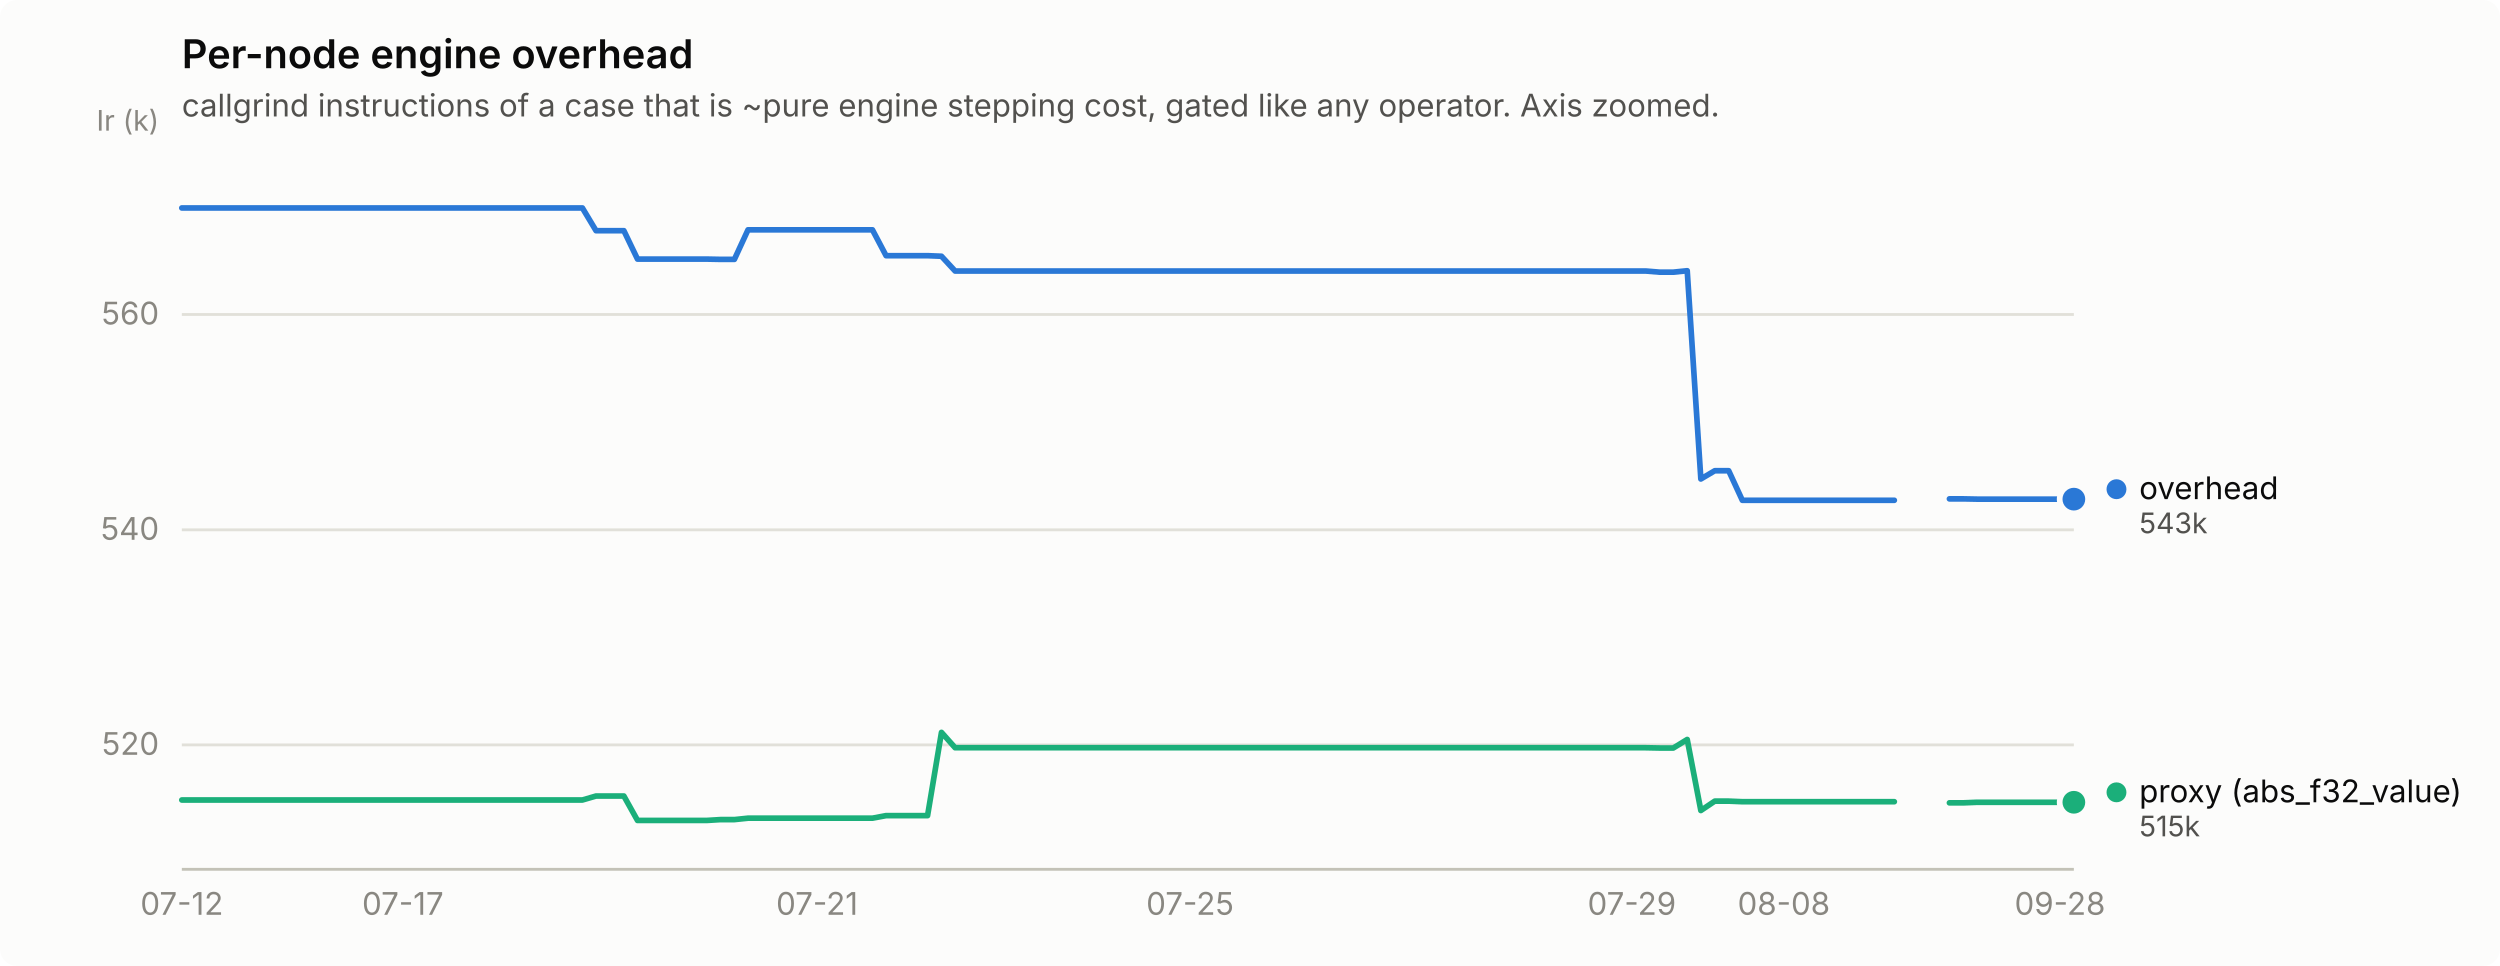
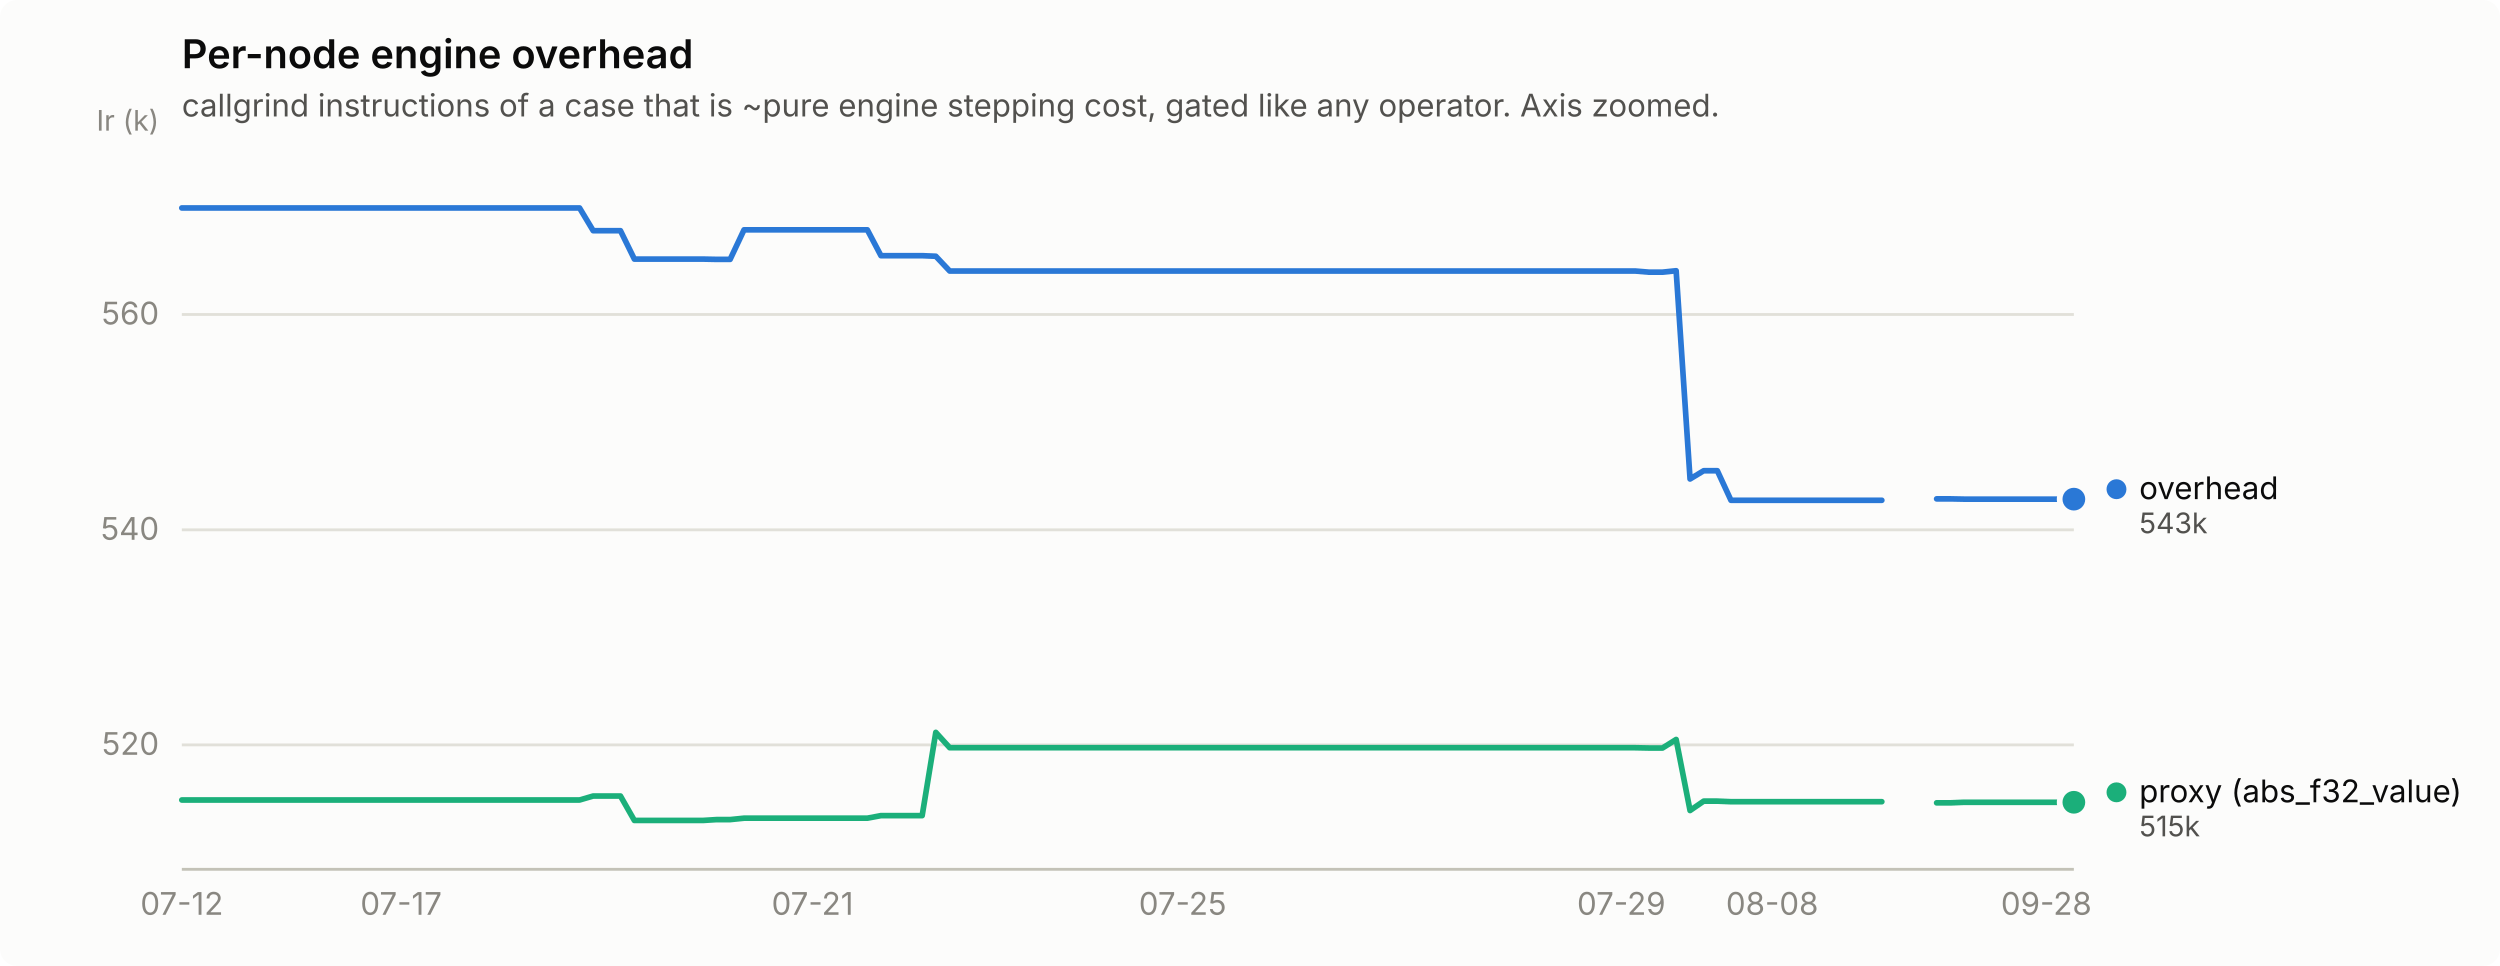
<svg xmlns="http://www.w3.org/2000/svg" width="880" height="340" viewBox="0 0 880 340" role="img" aria-label="Per-node engine overhead">
  <rect width="880" height="340" rx="6" fill="#fcfcfb" />
  <text x="64" y="24" font-family="system-ui, -apple-system, &quot;Segoe UI&quot;, sans-serif" font-size="14" font-weight="600" fill="#0b0b0b">Per-node engine overhead</text>
  <text x="64" y="41" font-family="system-ui, -apple-system, &quot;Segoe UI&quot;, sans-serif" font-size="11" fill="#52514e">callgrind instructions of a case that is ~pure engine stepping cost, gated like any operator. Axis zoomed.</text>
  <line x1="64" y1="262.2" x2="730" y2="262.2" stroke="#e1e0d9" stroke-width="1" />
  <text x="56" y="265.7" text-anchor="end" font-family="system-ui, -apple-system, &quot;Segoe UI&quot;, sans-serif" font-size="11" style="font-variant-numeric: tabular-nums" fill="#898781">520</text>
  <line x1="64" y1="186.5" x2="730" y2="186.5" stroke="#e1e0d9" stroke-width="1" />
  <text x="56" y="190.0" text-anchor="end" font-family="system-ui, -apple-system, &quot;Segoe UI&quot;, sans-serif" font-size="11" style="font-variant-numeric: tabular-nums" fill="#898781">540</text>
  <line x1="64" y1="110.7" x2="730" y2="110.7" stroke="#e1e0d9" stroke-width="1" />
  <text x="56" y="114.2" text-anchor="end" font-family="system-ui, -apple-system, &quot;Segoe UI&quot;, sans-serif" font-size="11" style="font-variant-numeric: tabular-nums" fill="#898781">560</text>
  <text x="56" y="46" text-anchor="end" font-family="system-ui, -apple-system, &quot;Segoe UI&quot;, sans-serif" font-size="10" fill="#898781">Ir (k)</text>
  <line x1="64" y1="306" x2="730" y2="306" stroke="#c3c2b7" stroke-width="1" />
  <text x="64.0" y="322" text-anchor="middle" font-family="system-ui, -apple-system, &quot;Segoe UI&quot;, sans-serif" font-size="11" style="font-variant-numeric: tabular-nums" fill="#898781">07-12</text>
-   <text x="141.8" y="322" text-anchor="middle" font-family="system-ui, -apple-system, &quot;Segoe UI&quot;, sans-serif" font-size="11" style="font-variant-numeric: tabular-nums" fill="#898781">07-17</text>
-   <text x="287.6" y="322" text-anchor="middle" font-family="system-ui, -apple-system, &quot;Segoe UI&quot;, sans-serif" font-size="11" style="font-variant-numeric: tabular-nums" fill="#898781">07-21</text>
-   <text x="418.9" y="322" text-anchor="middle" font-family="system-ui, -apple-system, &quot;Segoe UI&quot;, sans-serif" font-size="11" style="font-variant-numeric: tabular-nums" fill="#898781">07-25</text>
-   <text x="574.4" y="322" text-anchor="middle" font-family="system-ui, -apple-system, &quot;Segoe UI&quot;, sans-serif" font-size="11" style="font-variant-numeric: tabular-nums" fill="#898781">07-29</text>
-   <text x="627.9" y="322" text-anchor="middle" font-family="system-ui, -apple-system, &quot;Segoe UI&quot;, sans-serif" font-size="11" style="font-variant-numeric: tabular-nums" fill="#898781">08-08</text>
-   <text x="725.1" y="322" text-anchor="middle" font-family="system-ui, -apple-system, &quot;Segoe UI&quot;, sans-serif" font-size="11" style="font-variant-numeric: tabular-nums" fill="#898781">09-28</text>
-   <path d="M64.0,73.2 L68.9,73.2 L73.7,73.2 L78.6,73.2 L83.4,73.2 L88.3,73.2 L93.2,73.2 L98.0,73.2 L102.9,73.2 L107.8,73.2 L112.6,73.2 L117.5,73.2 L122.3,73.2 L127.2,73.2 L132.1,73.2 L136.9,73.2 L141.8,73.2 L146.6,73.2 L151.5,73.2 L156.4,73.2 L161.2,73.2 L166.1,73.2 L170.9,73.2 L175.8,73.2 L180.7,73.2 L185.5,73.2 L190.4,73.2 L195.3,73.2 L200.1,73.2 L205.0,73.2 L209.8,81.2 L214.7,81.2 L219.6,81.2 L224.4,91.2 L229.3,91.2 L234.1,91.2 L239.0,91.2 L243.9,91.2 L248.7,91.2 L253.6,91.3 L258.5,91.3 L263.3,80.9 L268.2,80.9 L273.0,80.9 L277.9,80.9 L282.8,80.9 L287.6,80.9 L292.5,80.9 L297.3,80.9 L302.2,80.9 L307.1,80.9 L311.9,90.0 L316.8,90.0 L321.6,90.0 L326.5,90.0 L331.4,90.2 L336.2,95.4 L341.1,95.4 L346.0,95.4 L350.8,95.4 L355.7,95.4 L360.5,95.4 L365.4,95.4 L370.3,95.4 L375.1,95.4 L380.0,95.4 L384.8,95.4 L389.7,95.4 L394.6,95.4 L399.4,95.4 L404.3,95.4 L409.2,95.4 L414.0,95.4 L418.9,95.4 L423.7,95.4 L428.6,95.4 L433.5,95.4 L438.3,95.4 L443.2,95.4 L448.0,95.4 L452.9,95.4 L457.8,95.4 L462.6,95.4 L467.5,95.4 L472.4,95.4 L477.2,95.4 L482.1,95.4 L486.9,95.4 L491.8,95.4 L496.7,95.4 L501.5,95.4 L506.4,95.4 L511.2,95.4 L516.1,95.4 L521.0,95.4 L525.8,95.4 L530.7,95.4 L535.5,95.4 L540.4,95.4 L545.3,95.4 L550.1,95.4 L555.0,95.4 L559.9,95.4 L564.7,95.4 L569.6,95.4 L574.4,95.4 L579.3,95.4 L584.2,95.8 L589.0,95.8 L593.9,95.3 L598.7,168.6 L603.6,165.7 L608.5,165.7 L613.3,176.1 L618.2,176.1 L623.1,176.1 L627.9,176.1 L632.8,176.1 L637.6,176.1 L642.5,176.1 L647.4,176.1 L652.2,176.1 L657.1,176.1 L661.9,176.1 L666.8,176.1" fill="none" stroke="#2a78d6" stroke-width="2" stroke-linejoin="round" stroke-linecap="round" />
-   <path d="M686.2,175.6 L691.1,175.6 L696.0,175.7 L700.8,175.7 L705.7,175.7 L710.6,175.7 L715.4,175.7 L720.3,175.7 L725.1,175.7 L730.0,175.7" fill="none" stroke="#2a78d6" stroke-width="2" stroke-linejoin="round" stroke-linecap="round" />
+   <text x="141.2" y="322" text-anchor="middle" font-family="system-ui, -apple-system, &quot;Segoe UI&quot;, sans-serif" font-size="11" style="font-variant-numeric: tabular-nums" fill="#898781">07-17</text>
+   <text x="286.0" y="322" text-anchor="middle" font-family="system-ui, -apple-system, &quot;Segoe UI&quot;, sans-serif" font-size="11" style="font-variant-numeric: tabular-nums" fill="#898781">07-21</text>
+   <text x="416.3" y="322" text-anchor="middle" font-family="system-ui, -apple-system, &quot;Segoe UI&quot;, sans-serif" font-size="11" style="font-variant-numeric: tabular-nums" fill="#898781">07-25</text>
+   <text x="570.7" y="322" text-anchor="middle" font-family="system-ui, -apple-system, &quot;Segoe UI&quot;, sans-serif" font-size="11" style="font-variant-numeric: tabular-nums" fill="#898781">07-29</text>
+   <text x="623.8" y="322" text-anchor="middle" font-family="system-ui, -apple-system, &quot;Segoe UI&quot;, sans-serif" font-size="11" style="font-variant-numeric: tabular-nums" fill="#898781">08-08</text>
+   <text x="720.3" y="322" text-anchor="middle" font-family="system-ui, -apple-system, &quot;Segoe UI&quot;, sans-serif" font-size="11" style="font-variant-numeric: tabular-nums" fill="#898781">09-28</text>
+   <path d="M64.0,73.2 L68.8,73.2 L73.7,73.2 L78.5,73.2 L83.3,73.2 L88.1,73.2 L93.0,73.2 L97.8,73.2 L102.6,73.2 L107.4,73.2 L112.3,73.2 L117.1,73.2 L121.9,73.2 L126.7,73.2 L131.6,73.2 L136.4,73.2 L141.2,73.2 L146.0,73.2 L150.9,73.2 L155.7,73.2 L160.5,73.2 L165.3,73.2 L170.2,73.2 L175.0,73.2 L179.8,73.2 L184.7,73.2 L189.5,73.2 L194.3,73.2 L199.1,73.2 L204.0,73.2 L208.8,81.2 L213.6,81.2 L218.4,81.2 L223.3,91.2 L228.1,91.2 L232.9,91.2 L237.7,91.2 L242.6,91.2 L247.4,91.2 L252.2,91.3 L257.0,91.3 L261.9,80.9 L266.7,80.9 L271.5,80.9 L276.3,80.9 L281.2,80.9 L286.0,80.9 L290.8,80.9 L295.7,80.9 L300.5,80.9 L305.3,80.9 L310.1,90.0 L315.0,90.0 L319.8,90.0 L324.6,90.0 L329.4,90.2 L334.3,95.4 L339.1,95.4 L343.9,95.4 L348.7,95.4 L353.6,95.4 L358.4,95.4 L363.2,95.4 L368.0,95.4 L372.9,95.4 L377.7,95.4 L382.5,95.4 L387.3,95.4 L392.2,95.4 L397.0,95.4 L401.8,95.4 L406.7,95.4 L411.5,95.4 L416.3,95.4 L421.1,95.4 L426.0,95.4 L430.8,95.4 L435.6,95.4 L440.4,95.4 L445.3,95.4 L450.1,95.4 L454.9,95.4 L459.7,95.4 L464.6,95.4 L469.4,95.4 L474.2,95.4 L479.0,95.4 L483.9,95.4 L488.7,95.4 L493.5,95.4 L498.3,95.4 L503.2,95.4 L508.0,95.4 L512.8,95.4 L517.7,95.4 L522.5,95.4 L527.3,95.4 L532.1,95.4 L537.0,95.4 L541.8,95.4 L546.6,95.4 L551.4,95.4 L556.3,95.4 L561.1,95.4 L565.9,95.4 L570.7,95.4 L575.6,95.4 L580.4,95.8 L585.2,95.8 L590.0,95.3 L594.9,168.6 L599.7,165.7 L604.5,165.7 L609.3,176.1 L614.2,176.1 L619.0,176.1 L623.8,176.1 L628.7,176.1 L633.5,176.1 L638.3,176.1 L643.1,176.1 L648.0,176.1 L652.8,176.1 L657.6,176.1 L662.4,176.1" fill="none" stroke="#2a78d6" stroke-width="2" stroke-linejoin="round" stroke-linecap="round" />
+   <path d="M681.7,175.6 L686.6,175.6 L691.4,175.7 L696.2,175.7 L701.0,175.7 L705.9,175.7 L710.7,175.7 L715.5,175.7 L720.3,175.7 L725.2,175.7 L730.0,175.7" fill="none" stroke="#2a78d6" stroke-width="2" stroke-linejoin="round" stroke-linecap="round" />
  <circle cx="730.0" cy="175.7" r="6" fill="#fcfcfb" />
  <circle cx="730.0" cy="175.7" r="4" fill="#2a78d6" />
-   <path d="M64.0,281.6 L68.9,281.6 L73.7,281.6 L78.6,281.6 L83.4,281.6 L88.3,281.6 L93.2,281.6 L98.0,281.6 L102.9,281.6 L107.8,281.6 L112.6,281.6 L117.5,281.6 L122.3,281.6 L127.2,281.6 L132.1,281.6 L136.9,281.6 L141.8,281.6 L146.6,281.6 L151.5,281.6 L156.4,281.6 L161.2,281.6 L166.1,281.6 L170.9,281.6 L175.8,281.6 L180.7,281.6 L185.5,281.6 L190.4,281.6 L195.3,281.6 L200.1,281.6 L205.0,281.6 L209.8,280.2 L214.7,280.2 L219.6,280.2 L224.4,288.8 L229.3,288.8 L234.1,288.8 L239.0,288.8 L243.9,288.8 L248.7,288.8 L253.6,288.5 L258.5,288.5 L263.3,288.0 L268.2,288.0 L273.0,288.0 L277.9,288.0 L282.8,288.0 L287.6,288.0 L292.5,288.0 L297.3,288.0 L302.2,288.0 L307.1,288.0 L311.9,287.1 L316.8,287.1 L321.6,287.1 L326.5,287.1 L331.4,257.8 L336.2,263.2 L341.1,263.2 L346.0,263.2 L350.8,263.2 L355.7,263.2 L360.5,263.2 L365.4,263.2 L370.3,263.2 L375.1,263.2 L380.0,263.2 L384.8,263.2 L389.7,263.2 L394.6,263.2 L399.4,263.2 L404.3,263.2 L409.2,263.2 L414.0,263.2 L418.9,263.2 L423.7,263.2 L428.6,263.2 L433.5,263.2 L438.3,263.2 L443.2,263.2 L448.0,263.2 L452.9,263.2 L457.8,263.2 L462.6,263.2 L467.5,263.2 L472.4,263.2 L477.2,263.2 L482.1,263.2 L486.9,263.2 L491.8,263.2 L496.7,263.2 L501.5,263.2 L506.4,263.2 L511.2,263.2 L516.1,263.2 L521.0,263.2 L525.8,263.2 L530.7,263.2 L535.5,263.2 L540.4,263.2 L545.3,263.2 L550.1,263.2 L555.0,263.2 L559.9,263.2 L564.7,263.2 L569.6,263.2 L574.4,263.2 L579.3,263.2 L584.2,263.3 L589.0,263.3 L593.9,260.3 L598.7,285.3 L603.6,282.0 L608.5,282.0 L613.3,282.2 L618.2,282.2 L623.1,282.2 L627.9,282.2 L632.8,282.2 L637.6,282.2 L642.5,282.2 L647.4,282.2 L652.2,282.2 L657.1,282.2 L661.9,282.2 L666.8,282.2" fill="none" stroke="#1baf7a" stroke-width="2" stroke-linejoin="round" stroke-linecap="round" />
-   <path d="M686.2,282.6 L691.1,282.6 L696.0,282.4 L700.8,282.4 L705.7,282.4 L710.6,282.4 L715.4,282.4 L720.3,282.4 L725.1,282.4 L730.0,282.4" fill="none" stroke="#1baf7a" stroke-width="2" stroke-linejoin="round" stroke-linecap="round" />
+   <path d="M64.0,281.6 L68.8,281.6 L73.7,281.6 L78.5,281.6 L83.3,281.6 L88.1,281.6 L93.0,281.6 L97.8,281.6 L102.6,281.6 L107.4,281.6 L112.3,281.6 L117.1,281.6 L121.9,281.6 L126.7,281.6 L131.6,281.6 L136.4,281.6 L141.2,281.6 L146.0,281.6 L150.9,281.6 L155.7,281.6 L160.5,281.6 L165.3,281.6 L170.2,281.6 L175.0,281.6 L179.8,281.6 L184.7,281.6 L189.5,281.6 L194.3,281.6 L199.1,281.6 L204.0,281.6 L208.8,280.2 L213.6,280.2 L218.4,280.2 L223.3,288.8 L228.1,288.8 L232.9,288.8 L237.7,288.8 L242.6,288.8 L247.4,288.8 L252.2,288.5 L257.0,288.5 L261.9,288.0 L266.7,288.0 L271.5,288.0 L276.3,288.0 L281.2,288.0 L286.0,288.0 L290.8,288.0 L295.7,288.0 L300.5,288.0 L305.3,288.0 L310.1,287.1 L315.0,287.1 L319.8,287.1 L324.6,287.1 L329.4,257.8 L334.3,263.2 L339.1,263.2 L343.9,263.2 L348.7,263.2 L353.6,263.2 L358.4,263.2 L363.2,263.2 L368.0,263.2 L372.9,263.2 L377.7,263.2 L382.5,263.2 L387.3,263.2 L392.2,263.2 L397.0,263.2 L401.8,263.2 L406.7,263.2 L411.5,263.2 L416.3,263.2 L421.1,263.2 L426.0,263.2 L430.8,263.2 L435.6,263.2 L440.4,263.2 L445.3,263.2 L450.1,263.2 L454.9,263.2 L459.7,263.2 L464.6,263.2 L469.4,263.2 L474.2,263.2 L479.0,263.2 L483.9,263.2 L488.7,263.2 L493.5,263.2 L498.3,263.2 L503.2,263.2 L508.0,263.2 L512.8,263.2 L517.7,263.2 L522.5,263.2 L527.3,263.2 L532.1,263.2 L537.0,263.2 L541.8,263.2 L546.6,263.2 L551.4,263.2 L556.3,263.2 L561.1,263.2 L565.9,263.2 L570.7,263.2 L575.6,263.2 L580.4,263.3 L585.2,263.3 L590.0,260.3 L594.9,285.3 L599.7,282.0 L604.5,282.0 L609.3,282.2 L614.2,282.2 L619.0,282.2 L623.8,282.2 L628.7,282.2 L633.5,282.2 L638.3,282.2 L643.1,282.2 L648.0,282.2 L652.8,282.2 L657.6,282.2 L662.4,282.2" fill="none" stroke="#1baf7a" stroke-width="2" stroke-linejoin="round" stroke-linecap="round" />
+   <path d="M681.7,282.6 L686.6,282.6 L691.4,282.4 L696.2,282.4 L701.0,282.4 L705.9,282.4 L710.7,282.4 L715.5,282.4 L720.3,282.4 L725.2,282.4 L730.0,282.4" fill="none" stroke="#1baf7a" stroke-width="2" stroke-linejoin="round" stroke-linecap="round" />
  <circle cx="730.0" cy="282.4" r="6" fill="#fcfcfb" />
  <circle cx="730.0" cy="282.4" r="4" fill="#1baf7a" />
  <circle cx="745.0" cy="172.2" r="3.5" fill="#2a78d6" />
  <text x="753.0" y="175.7" font-family="system-ui, -apple-system, &quot;Segoe UI&quot;, sans-serif" font-size="11" fill="#0b0b0b">overhead</text>
  <text x="753.0" y="187.7" font-family="system-ui, -apple-system, &quot;Segoe UI&quot;, sans-serif" font-size="10" style="font-variant-numeric: tabular-nums" fill="#52514e">543k</text>
  <circle cx="745.0" cy="278.9" r="3.5" fill="#1baf7a" />
  <text x="753.0" y="282.4" font-family="system-ui, -apple-system, &quot;Segoe UI&quot;, sans-serif" font-size="11" fill="#0b0b0b">proxy (abs_f32_value)</text>
  <text x="753.0" y="294.4" font-family="system-ui, -apple-system, &quot;Segoe UI&quot;, sans-serif" font-size="10" style="font-variant-numeric: tabular-nums" fill="#52514e">515k</text>
</svg>
